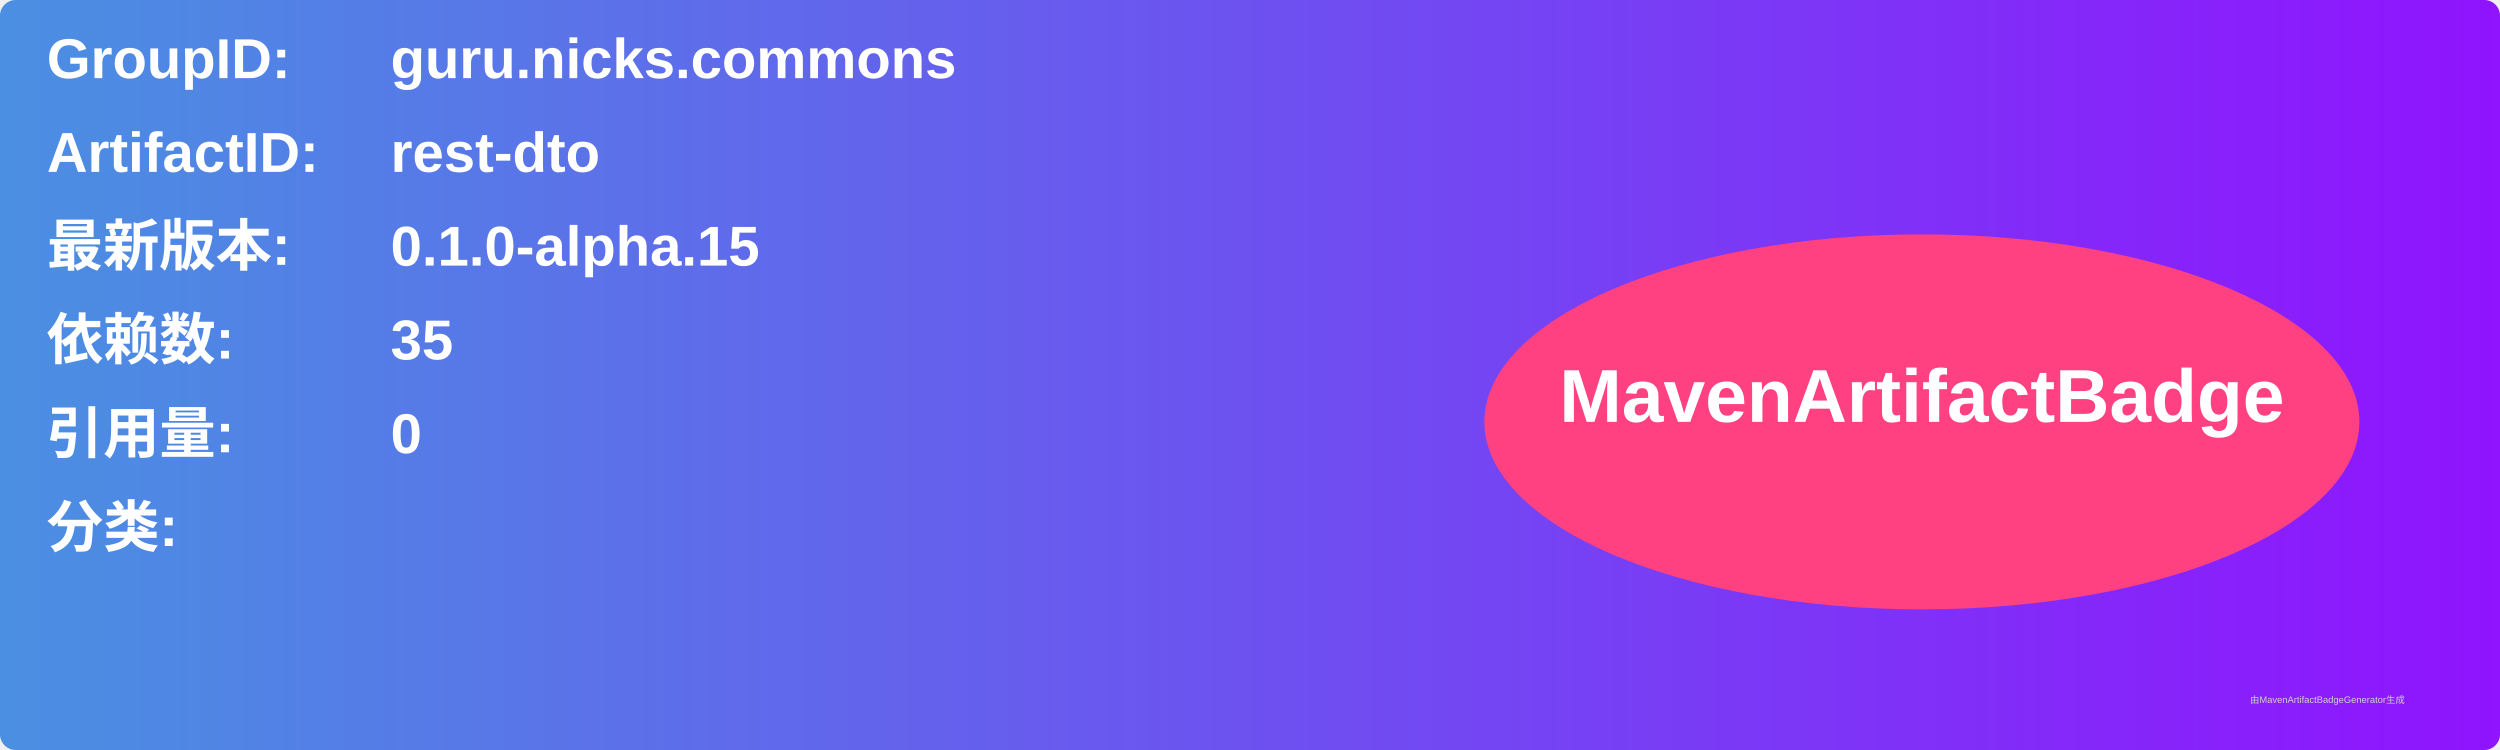
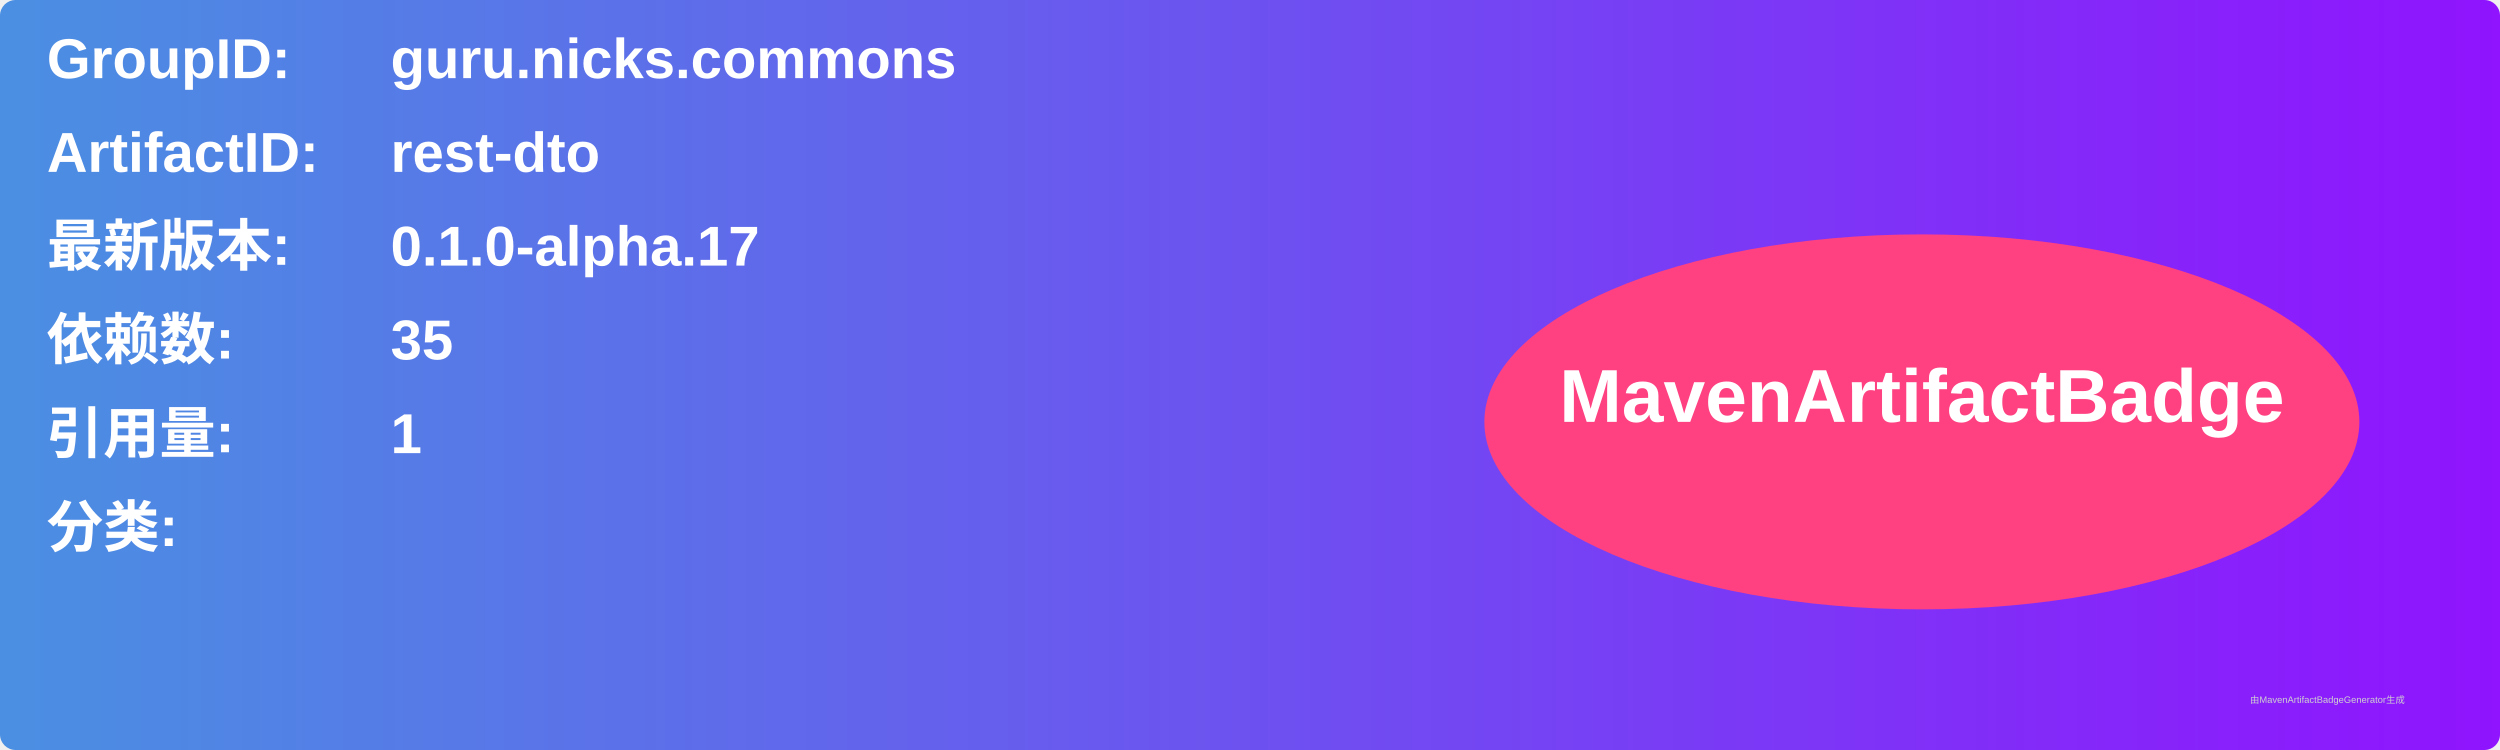
<svg xmlns="http://www.w3.org/2000/svg" width="800" height="240" viewBox="0 0 800 240">
  <linearGradient id="grad" x1="0%" y1="0%" x2="100%" y2="0%">
    <stop offset="0%" stop-color="#4a90e2" />
    <stop offset="100%" stop-color="#9013fe" />
  </linearGradient>
  <rect width="100%" height="100%" rx="5" ry="5" fill="url(#grad)" />
  <g transform="translate(15, 15)">
    <text x="0" y="10" font-family="Arial" font-size="18" fill="white" font-weight="bold" width="260">GroupID:</text>
    <text x="110" y="10" font-family="Arial" font-size="18" fill="white" font-weight="bold" width="460">guru.nicks.commons</text>
    <text x="0" y="40" font-family="Arial" font-size="18" fill="white" font-weight="bold" width="260">ArtifactID:</text>
    <text x="110" y="40" font-family="Arial" font-size="18" fill="white" font-weight="bold" width="460">rest-dto</text>
    <text x="0" y="70" font-family="Arial" font-size="18" fill="white" font-weight="bold">最新版本:</text>
    <text x="110" y="70" font-family="Arial" font-size="18" fill="white" font-weight="bold">
-       <tspan font-weight="bold">0.1.0-alpha.15</tspan>
+       <tspan font-weight="bold">0.1.0-alpha.17</tspan>
    </text>
    <text x="0" y="100" font-family="Arial" font-size="18" fill="white" font-weight="bold">依赖数: </text>
    <text x="110" y="100" font-family="Arial" font-size="18" fill="white">
      <tspan font-weight="bold">35</tspan>
    </text>
    <text x="0" y="130" font-family="Arial" font-size="18" fill="white" font-weight="bold">引用量: </text>
    <text x="110" y="130" font-family="Arial" font-size="18" fill="white">
-       <tspan font-weight="bold">0</tspan>
+       <tspan font-weight="bold">1</tspan>
    </text>
    <text x="0" y="160" font-family="Arial" font-size="18" fill="white" font-weight="bold">分类:</text>
    <text x="10" y="190" font-family="Arial" font-size="10" fill="white">
      <tspan font-weight="bold" />
    </text>
    <ellipse cx="600" cy="120" rx="140" ry="60" fill="#ff4081" />
    <text x="600" y="120" text-anchor="middle" font-family="Arial" font-size="24" fill="white" font-weight="bold">MavenArtifactBadge</text>
  </g>
  <text x="720" y="225" font-family="Arial" font-size="3" fill="#d0d0d0">由MavenArtifactBadgeGenerator生成</text>
</svg>
